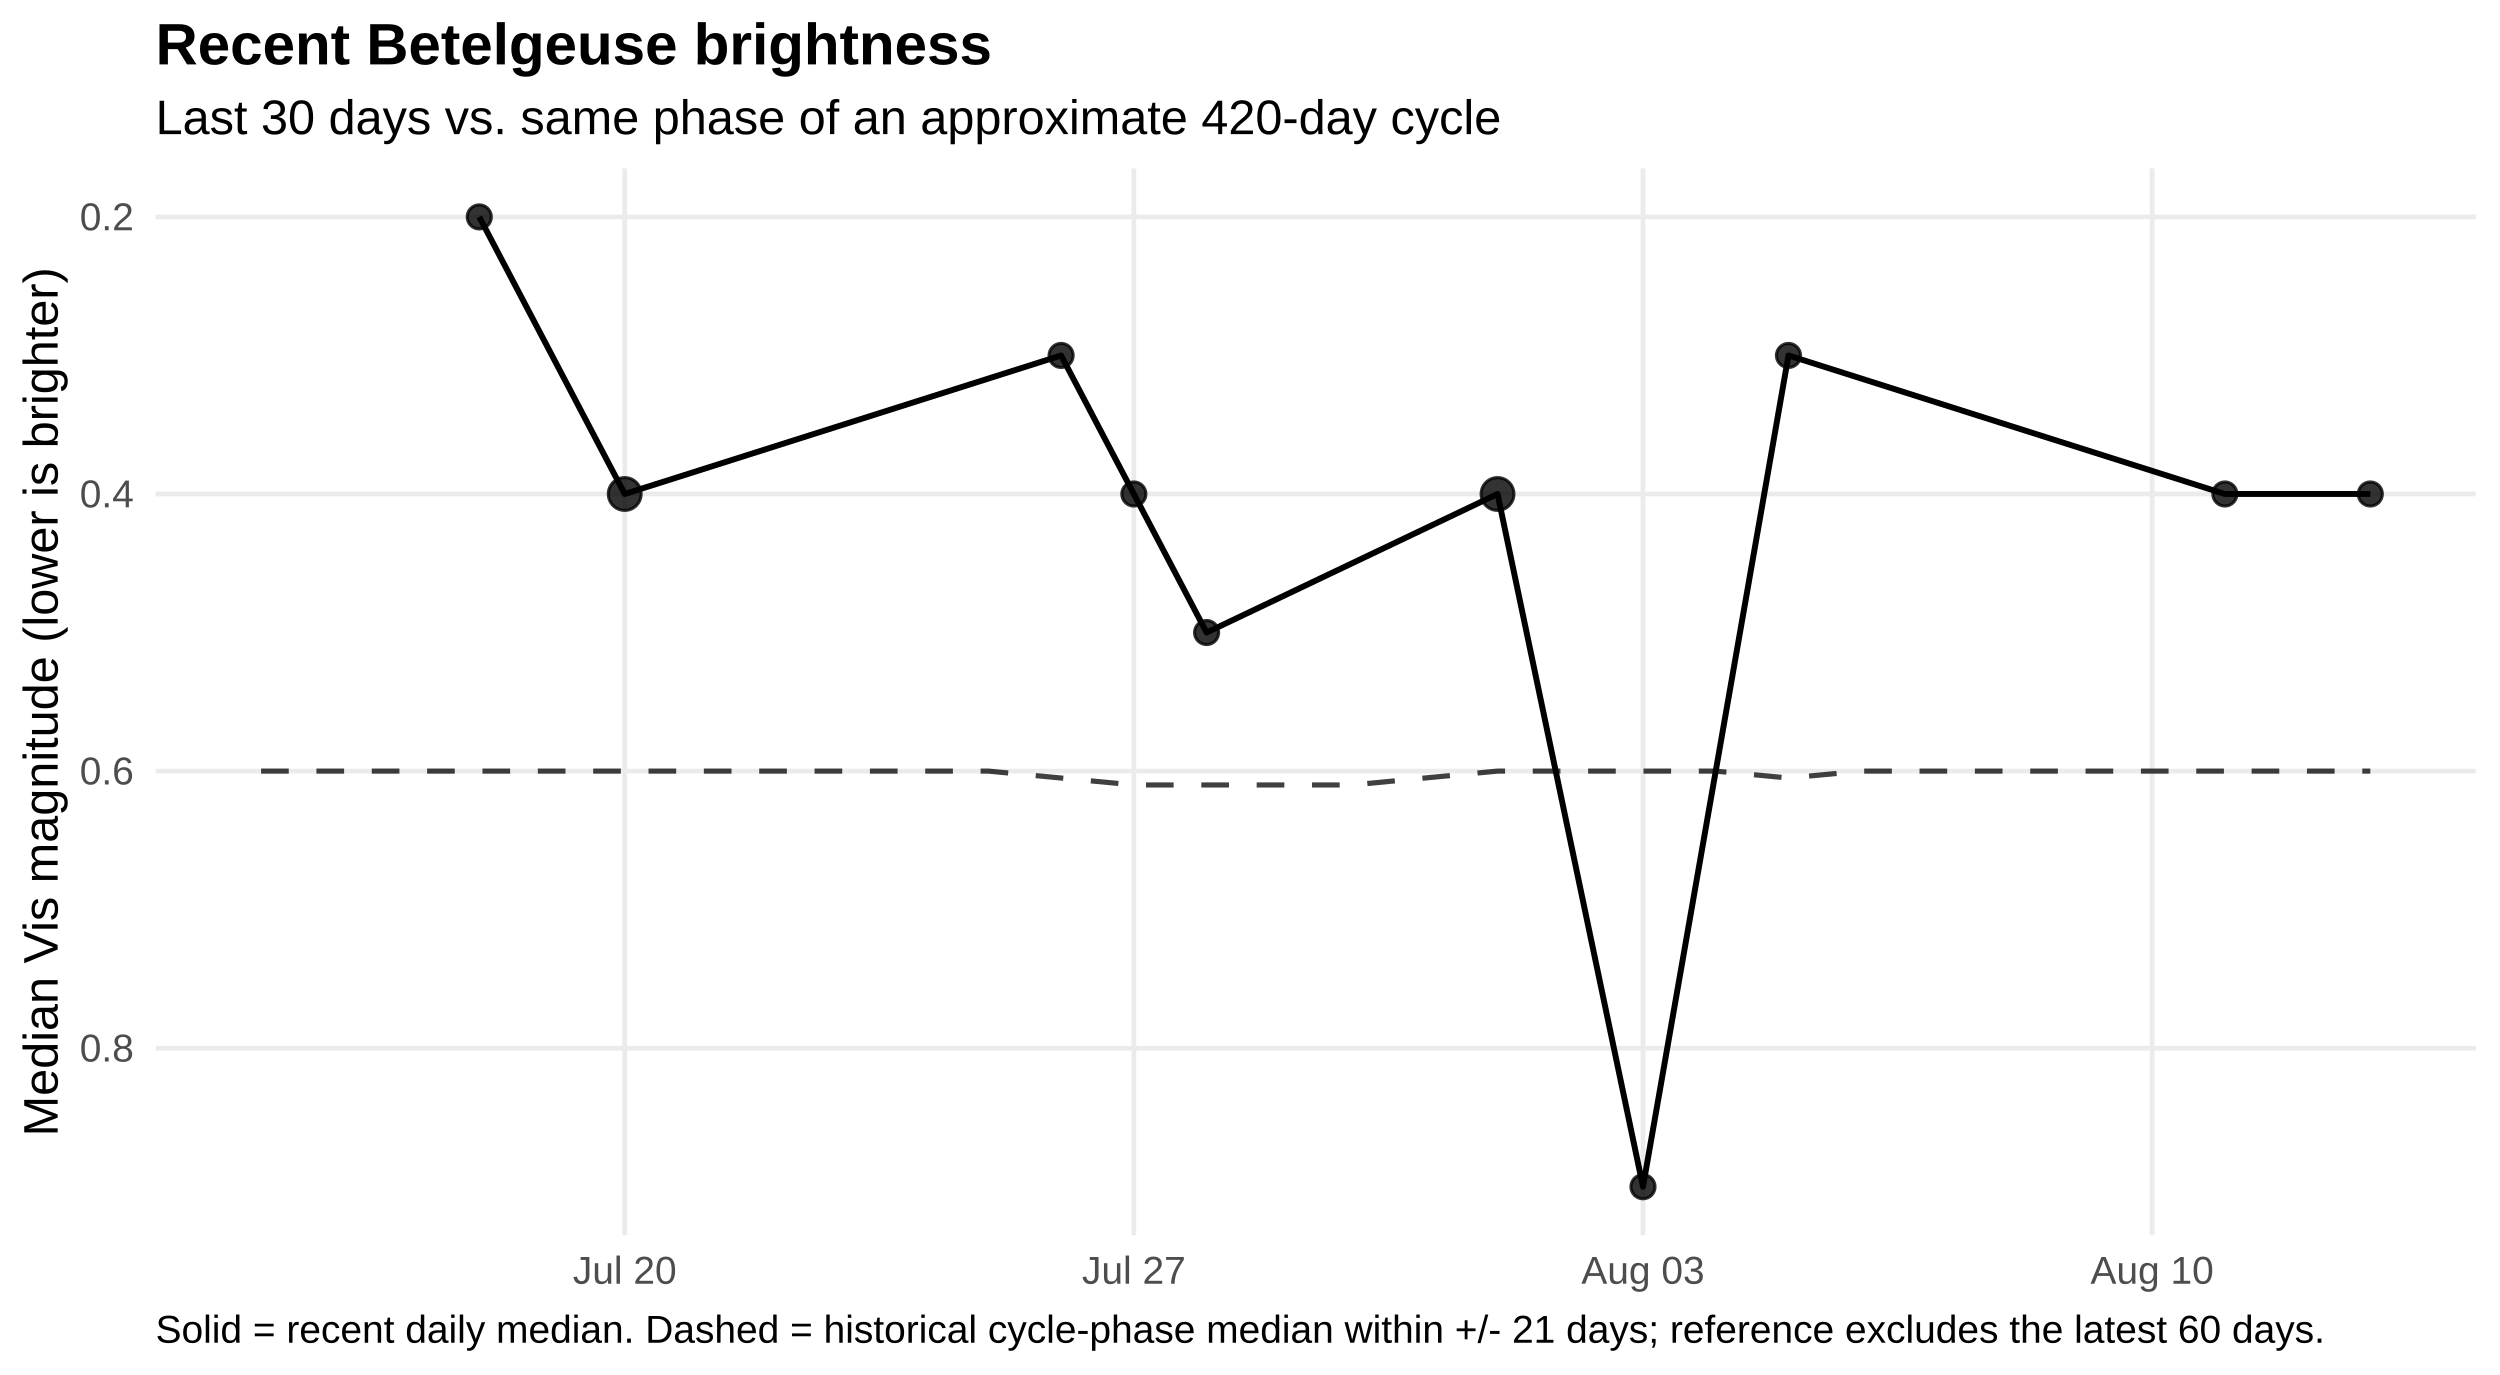
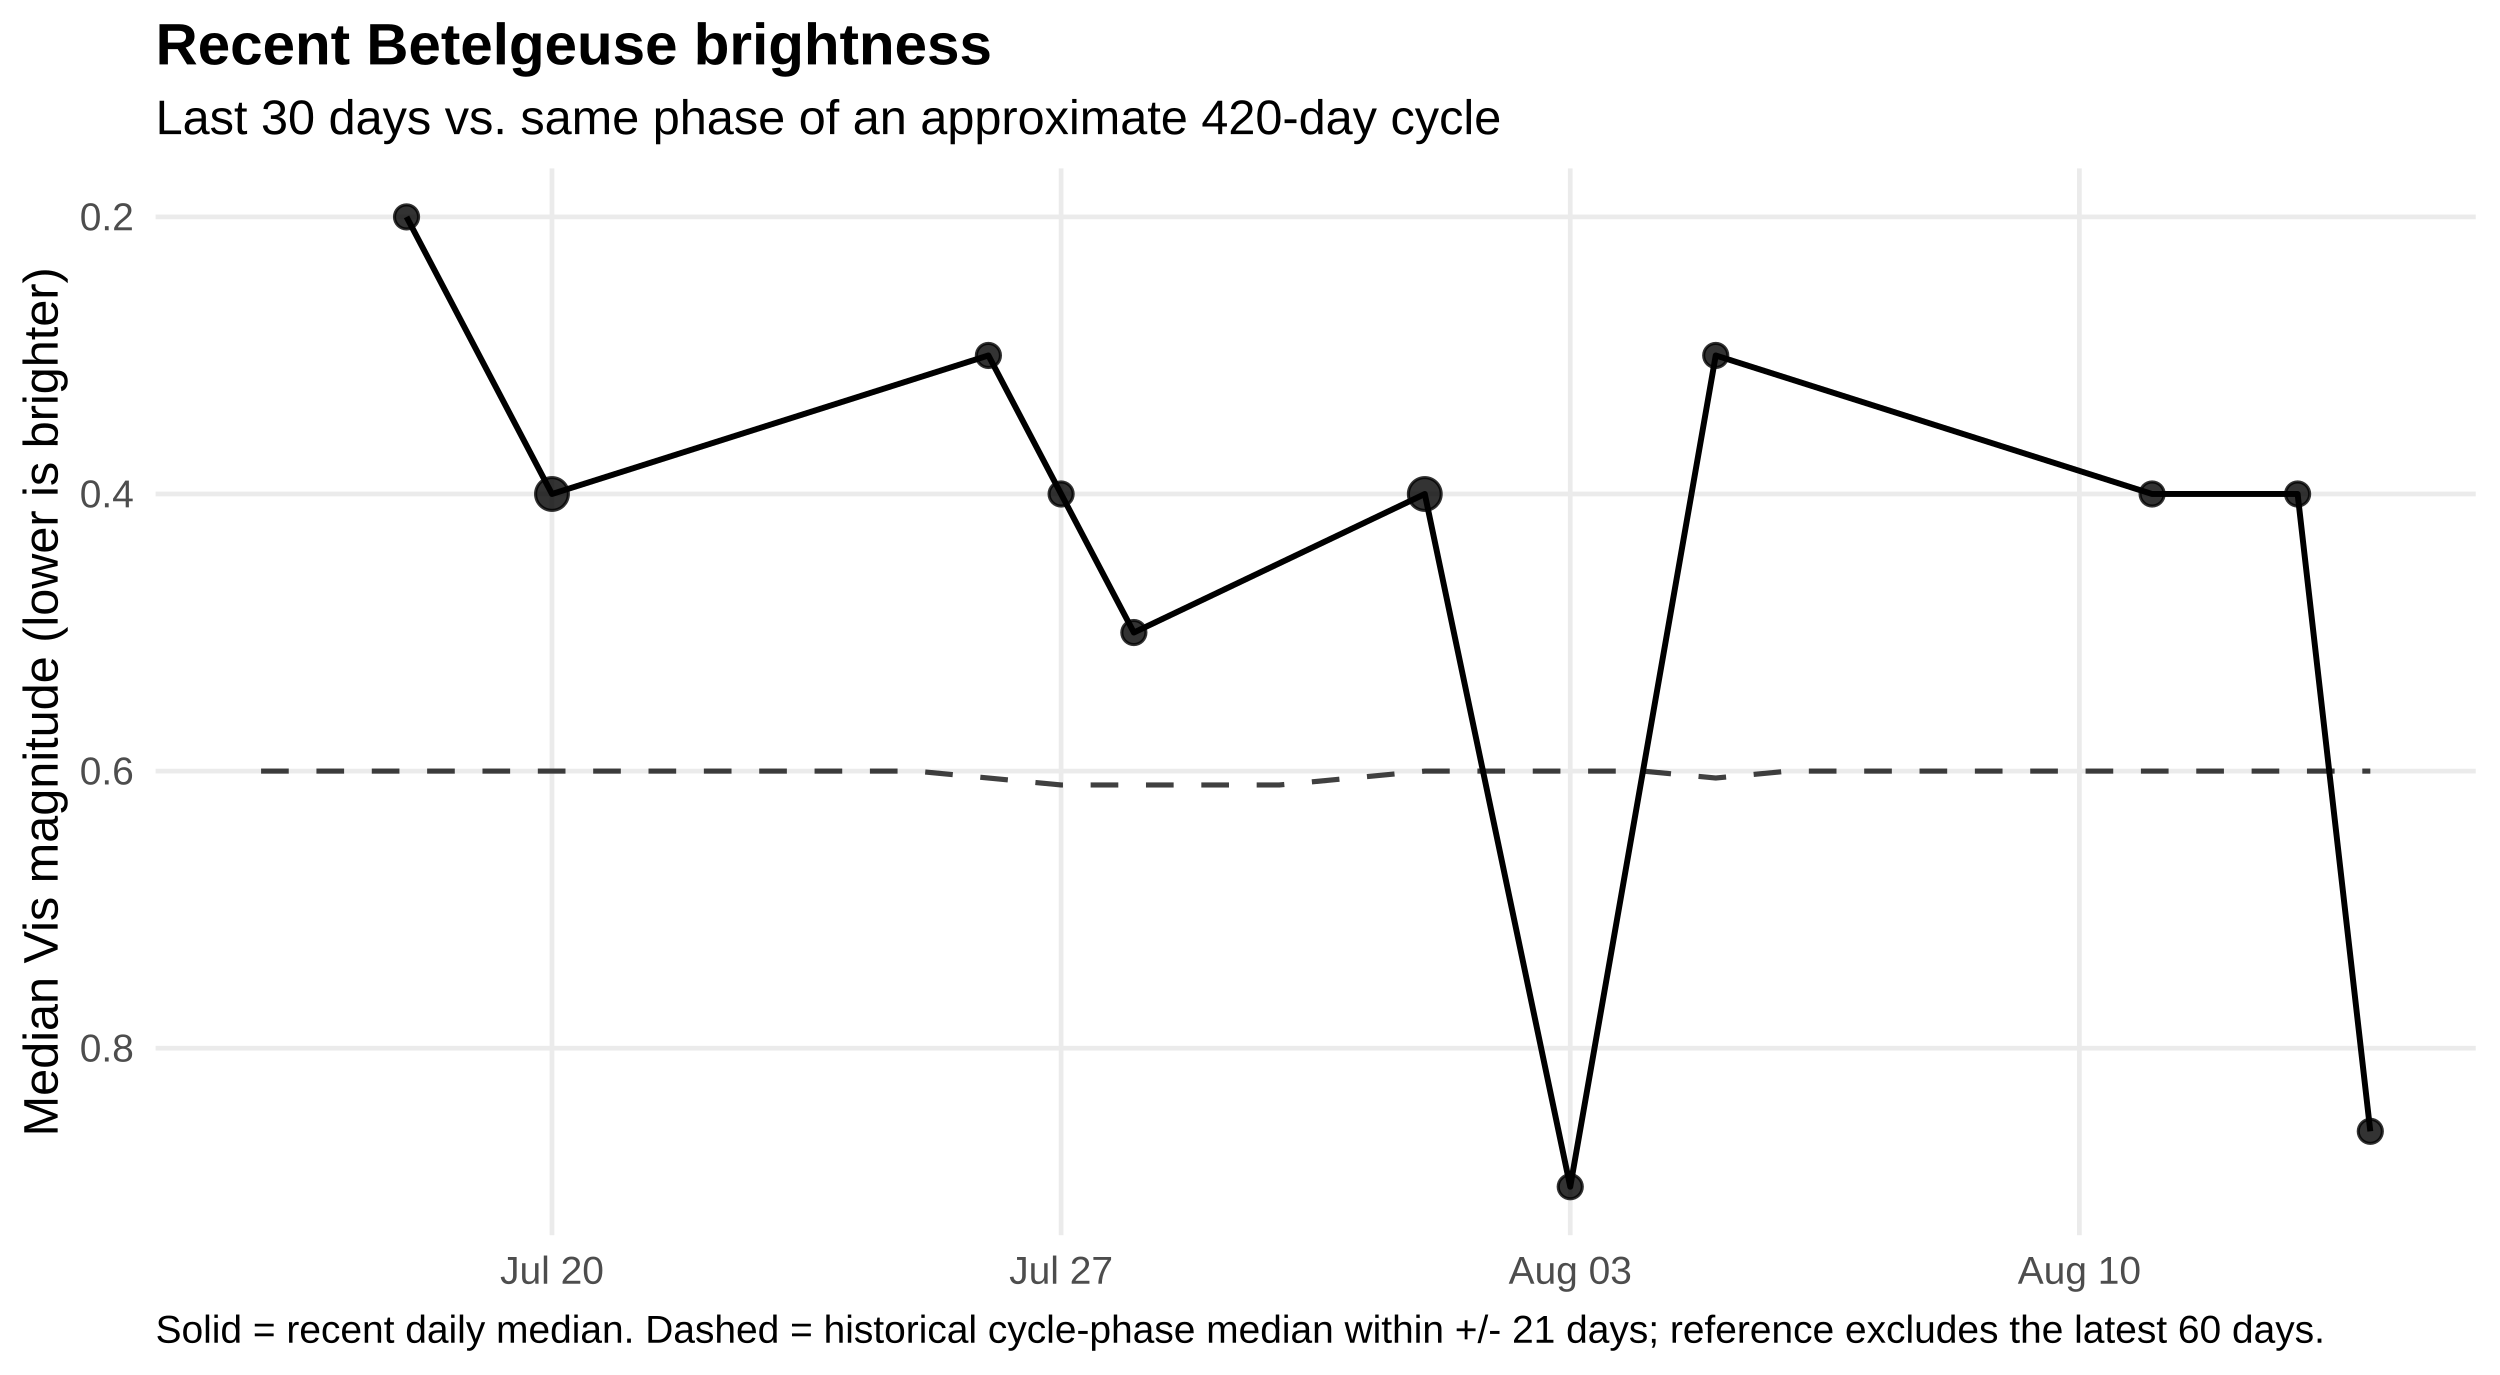
<svg xmlns="http://www.w3.org/2000/svg" width="720.00pt" height="396.00pt" viewBox="0 0 720.00 396.00">
  <g class="svglite">
    <defs>
      <style type="text/css">
    .svglite line, .svglite polyline, .svglite polygon, .svglite path, .svglite rect, .svglite circle {
      fill: none;
      stroke: #000000;
      stroke-linecap: round;
      stroke-linejoin: round;
      stroke-miterlimit: 10.00;
    }
    .svglite text {
      white-space: pre;
    }
    .svglite g.glyphgroup path {
      fill: inherit;
      stroke: none;
    }
  </style>
    </defs>
    <rect width="100%" height="100%" style="stroke: none; fill: #FFFFFF;" />
    <defs>
      <clipPath id="cpMC4wMHw3MjAuMDB8MC4wMHwzOTYuMDA=">
        <rect x="0.00" y="0.00" width="720.00" height="396.00" />
      </clipPath>
    </defs>
    <g clip-path="url(#cpMC4wMHw3MjAuMDB8MC4wMHwzOTYuMDA=)">
      <rect x="0.00" y="0" width="720.00" height="396.00" style="stroke-width: 1.36; stroke: none; fill: #FFFFFF;" />
    </g>
    <defs>
      <clipPath id="cpNDQuODF8NzEzLjAzfDQ4LjUwfDM1NS43NQ==">
        <rect x="44.81" y="48.50" width="668.21" height="307.24" />
      </clipPath>
    </defs>
    <g clip-path="url(#cpNDQuODF8NzEzLjAzfDQ4LjUwfDM1NS43NQ==)">
      <polyline points="44.81,62.47 713.03,62.47 " style="stroke-width: 1.36; stroke: #EBEBEB; stroke-linecap: butt;" />
      <polyline points="44.81,142.27 713.03,142.27 " style="stroke-width: 1.36; stroke: #EBEBEB; stroke-linecap: butt;" />
      <polyline points="44.81,222.08 713.03,222.08 " style="stroke-width: 1.36; stroke: #EBEBEB; stroke-linecap: butt;" />
      <polyline points="44.81,301.88 713.03,301.88 " style="stroke-width: 1.36; stroke: #EBEBEB; stroke-linecap: butt;" />
-       <polyline points="179.92,355.75 179.92,48.50 " style="stroke-width: 1.36; stroke: #EBEBEB; stroke-linecap: butt;" />
-       <polyline points="326.55,355.75 326.55,48.50 " style="stroke-width: 1.36; stroke: #EBEBEB; stroke-linecap: butt;" />
-       <polyline points="473.18,355.75 473.18,48.50 " style="stroke-width: 1.36; stroke: #EBEBEB; stroke-linecap: butt;" />
-       <polyline points="619.81,355.75 619.81,48.50 " style="stroke-width: 1.36; stroke: #EBEBEB; stroke-linecap: butt;" />
-       <polyline points="75.19,222.08 96.13,222.08 117.08,222.08 138.03,222.08 158.97,222.08 179.92,222.08 200.87,222.08 221.82,222.08 242.76,222.08 263.71,222.08 284.66,222.08 305.60,224.07 326.55,226.07 347.50,226.07 368.45,226.07 389.39,226.07 410.34,224.07 431.29,222.08 452.23,222.08 473.18,222.08 494.13,222.08 515.08,224.07 536.02,222.08 556.97,222.08 577.92,222.08 598.86,222.08 619.81,222.08 640.76,222.08 661.71,222.08 682.65,222.08 " style="stroke-width: 1.49; stroke: #000000; stroke-opacity: 0.75; stroke-dasharray: 7.97,7.97; stroke-linecap: butt;" />
-       <polyline points="138.03,62.47 179.92,142.27 305.60,102.37 326.55,142.27 347.50,182.17 431.29,142.27 473.18,341.78 515.08,102.37 640.76,142.27 682.65,142.27 " style="stroke-width: 1.71; stroke-linecap: butt;" />
-       <circle cx="138.03" cy="62.47" r="3.47" style="stroke-width: 0.90; stroke: #000000; stroke-opacity: 0.80; fill: #000000; fill-opacity: 0.80;" />
-       <circle cx="179.92" cy="142.27" r="4.72" style="stroke-width: 0.90; stroke: #000000; stroke-opacity: 0.80; fill: #000000; fill-opacity: 0.80;" />
-       <circle cx="305.60" cy="102.37" r="3.47" style="stroke-width: 0.90; stroke: #000000; stroke-opacity: 0.80; fill: #000000; fill-opacity: 0.80;" />
-       <circle cx="326.55" cy="142.27" r="3.47" style="stroke-width: 0.90; stroke: #000000; stroke-opacity: 0.80; fill: #000000; fill-opacity: 0.80;" />
-       <circle cx="347.50" cy="182.17" r="3.47" style="stroke-width: 0.90; stroke: #000000; stroke-opacity: 0.80; fill: #000000; fill-opacity: 0.80;" />
-       <circle cx="431.29" cy="142.27" r="4.72" style="stroke-width: 0.90; stroke: #000000; stroke-opacity: 0.80; fill: #000000; fill-opacity: 0.80;" />
-       <circle cx="473.18" cy="341.78" r="3.47" style="stroke-width: 0.90; stroke: #000000; stroke-opacity: 0.80; fill: #000000; fill-opacity: 0.80;" />
-       <circle cx="515.08" cy="102.37" r="3.47" style="stroke-width: 0.90; stroke: #000000; stroke-opacity: 0.80; fill: #000000; fill-opacity: 0.80;" />
-       <circle cx="640.76" cy="142.27" r="3.47" style="stroke-width: 0.90; stroke: #000000; stroke-opacity: 0.80; fill: #000000; fill-opacity: 0.80;" />
-       <circle cx="682.65" cy="142.27" r="3.47" style="stroke-width: 0.90; stroke: #000000; stroke-opacity: 0.80; fill: #000000; fill-opacity: 0.80;" />
+       <polyline points="158.97,355.75 158.97,48.50 " style="stroke-width: 1.36; stroke: #EBEBEB; stroke-linecap: butt;" />
+       <polyline points="305.60,355.75 305.60,48.50 " style="stroke-width: 1.36; stroke: #EBEBEB; stroke-linecap: butt;" />
+       <polyline points="452.23,355.75 452.23,48.50 " style="stroke-width: 1.36; stroke: #EBEBEB; stroke-linecap: butt;" />
+       <polyline points="598.86,355.75 598.86,48.50 " style="stroke-width: 1.36; stroke: #EBEBEB; stroke-linecap: butt;" />
+       <polyline points="75.19,222.08 96.13,222.08 117.08,222.08 138.03,222.08 158.97,222.08 179.92,222.08 200.87,222.08 221.82,222.08 242.76,222.08 263.71,222.08 284.66,224.07 305.60,226.07 326.55,226.07 347.50,226.07 368.45,226.07 389.39,224.07 410.34,222.08 431.29,222.08 452.23,222.08 473.18,222.08 494.13,224.07 515.08,222.08 536.02,222.08 556.97,222.08 577.92,222.08 598.86,222.08 619.81,222.08 640.76,222.08 661.71,222.08 682.65,222.08 " style="stroke-width: 1.49; stroke: #000000; stroke-opacity: 0.75; stroke-dasharray: 7.97,7.97; stroke-linecap: butt;" />
+       <polyline points="117.08,62.47 158.97,142.27 284.66,102.37 305.60,142.27 326.55,182.17 410.34,142.27 452.23,341.78 494.13,102.37 619.81,142.27 661.71,142.27 682.65,325.82 " style="stroke-width: 1.71; stroke-linecap: butt;" />
+       <circle cx="117.08" cy="62.47" r="3.47" style="stroke-width: 0.90; stroke: #000000; stroke-opacity: 0.80; fill: #000000; fill-opacity: 0.80;" />
+       <circle cx="158.97" cy="142.27" r="4.72" style="stroke-width: 0.90; stroke: #000000; stroke-opacity: 0.80; fill: #000000; fill-opacity: 0.80;" />
+       <circle cx="284.66" cy="102.37" r="3.47" style="stroke-width: 0.90; stroke: #000000; stroke-opacity: 0.80; fill: #000000; fill-opacity: 0.80;" />
+       <circle cx="305.60" cy="142.27" r="3.47" style="stroke-width: 0.90; stroke: #000000; stroke-opacity: 0.80; fill: #000000; fill-opacity: 0.80;" />
+       <circle cx="326.55" cy="182.17" r="3.47" style="stroke-width: 0.90; stroke: #000000; stroke-opacity: 0.80; fill: #000000; fill-opacity: 0.80;" />
+       <circle cx="410.34" cy="142.27" r="4.72" style="stroke-width: 0.90; stroke: #000000; stroke-opacity: 0.80; fill: #000000; fill-opacity: 0.80;" />
+       <circle cx="452.23" cy="341.78" r="3.47" style="stroke-width: 0.90; stroke: #000000; stroke-opacity: 0.80; fill: #000000; fill-opacity: 0.80;" />
+       <circle cx="494.13" cy="102.37" r="3.47" style="stroke-width: 0.90; stroke: #000000; stroke-opacity: 0.80; fill: #000000; fill-opacity: 0.80;" />
+       <circle cx="619.81" cy="142.27" r="3.47" style="stroke-width: 0.90; stroke: #000000; stroke-opacity: 0.80; fill: #000000; fill-opacity: 0.80;" />
+       <circle cx="661.71" cy="142.27" r="3.47" style="stroke-width: 0.90; stroke: #000000; stroke-opacity: 0.80; fill: #000000; fill-opacity: 0.80;" />
+       <circle cx="682.65" cy="325.82" r="3.47" style="stroke-width: 0.90; stroke: #000000; stroke-opacity: 0.80; fill: #000000; fill-opacity: 0.80;" />
    </g>
    <g clip-path="url(#cpMC4wMHw3MjAuMDB8MC4wMHwzOTYuMDA=)">
      <text x="38.54" y="66.32" text-anchor="end" style="font-size: 11.20px;fill: #4D4D4D; font-family: &quot;Liberation Sans&quot;;" textLength="15.55px" lengthAdjust="spacingAndGlyphs">0.2</text>
      <text x="38.54" y="146.12" text-anchor="end" style="font-size: 11.20px;fill: #4D4D4D; font-family: &quot;Liberation Sans&quot;;" textLength="15.55px" lengthAdjust="spacingAndGlyphs">0.4</text>
      <text x="38.54" y="225.92" text-anchor="end" style="font-size: 11.20px;fill: #4D4D4D; font-family: &quot;Liberation Sans&quot;;" textLength="15.55px" lengthAdjust="spacingAndGlyphs">0.6</text>
      <text x="38.54" y="305.73" text-anchor="end" style="font-size: 11.20px;fill: #4D4D4D; font-family: &quot;Liberation Sans&quot;;" textLength="15.55px" lengthAdjust="spacingAndGlyphs">0.8</text>
-       <text x="179.92" y="369.72" text-anchor="middle" style="font-size: 11.20px;fill: #4D4D4D; font-family: &quot;Liberation Sans&quot;;" textLength="29.84px" lengthAdjust="spacingAndGlyphs">Jul 20</text>
-       <text x="326.55" y="369.72" text-anchor="middle" style="font-size: 11.20px;fill: #4D4D4D; font-family: &quot;Liberation Sans&quot;;" textLength="29.84px" lengthAdjust="spacingAndGlyphs">Jul 27</text>
-       <text x="473.18" y="369.72" text-anchor="middle" style="font-size: 11.20px;fill: #4D4D4D; font-family: &quot;Liberation Sans&quot;;" textLength="35.45px" lengthAdjust="spacingAndGlyphs">Aug 03</text>
-       <text x="619.81" y="369.72" text-anchor="middle" style="font-size: 11.20px;fill: #4D4D4D; font-family: &quot;Liberation Sans&quot;;" textLength="35.45px" lengthAdjust="spacingAndGlyphs">Aug 10</text>
+       <text x="158.97" y="369.72" text-anchor="middle" style="font-size: 11.20px;fill: #4D4D4D; font-family: &quot;Liberation Sans&quot;;" textLength="29.84px" lengthAdjust="spacingAndGlyphs">Jul 20</text>
+       <text x="305.60" y="369.72" text-anchor="middle" style="font-size: 11.20px;fill: #4D4D4D; font-family: &quot;Liberation Sans&quot;;" textLength="29.84px" lengthAdjust="spacingAndGlyphs">Jul 27</text>
+       <text x="452.23" y="369.72" text-anchor="middle" style="font-size: 11.20px;fill: #4D4D4D; font-family: &quot;Liberation Sans&quot;;" textLength="35.45px" lengthAdjust="spacingAndGlyphs">Aug 03</text>
+       <text x="598.86" y="369.72" text-anchor="middle" style="font-size: 11.20px;fill: #4D4D4D; font-family: &quot;Liberation Sans&quot;;" textLength="35.45px" lengthAdjust="spacingAndGlyphs">Aug 10</text>
      <text transform="translate(16.60,202.13) rotate(-90)" text-anchor="middle" style="font-size: 14.00px; font-family: &quot;Liberation Sans&quot;;" textLength="250.19px" lengthAdjust="spacingAndGlyphs">Median Vis magnitude (lower is brighter)</text>
      <text x="44.81" y="38.63" style="font-size: 14.00px; font-family: &quot;Liberation Sans&quot;;" textLength="387.41px" lengthAdjust="spacingAndGlyphs">Last 30 days vs. same phase of an approximate 420-day cycle</text>
      <text x="44.81" y="18.54" style="font-size: 16.80px; font-weight: bold; font-family: &quot;Liberation Sans&quot;;" textLength="240.89px" lengthAdjust="spacingAndGlyphs">Recent Betelgeuse brightness</text>
      <text x="44.81" y="386.71" style="font-size: 11.20px; font-family: &quot;Liberation Sans&quot;;" textLength="623.84px" lengthAdjust="spacingAndGlyphs">Solid = recent daily median. Dashed = historical cycle-phase median within +/- 21 days; reference excludes the latest 60 days.</text>
    </g>
  </g>
</svg>
